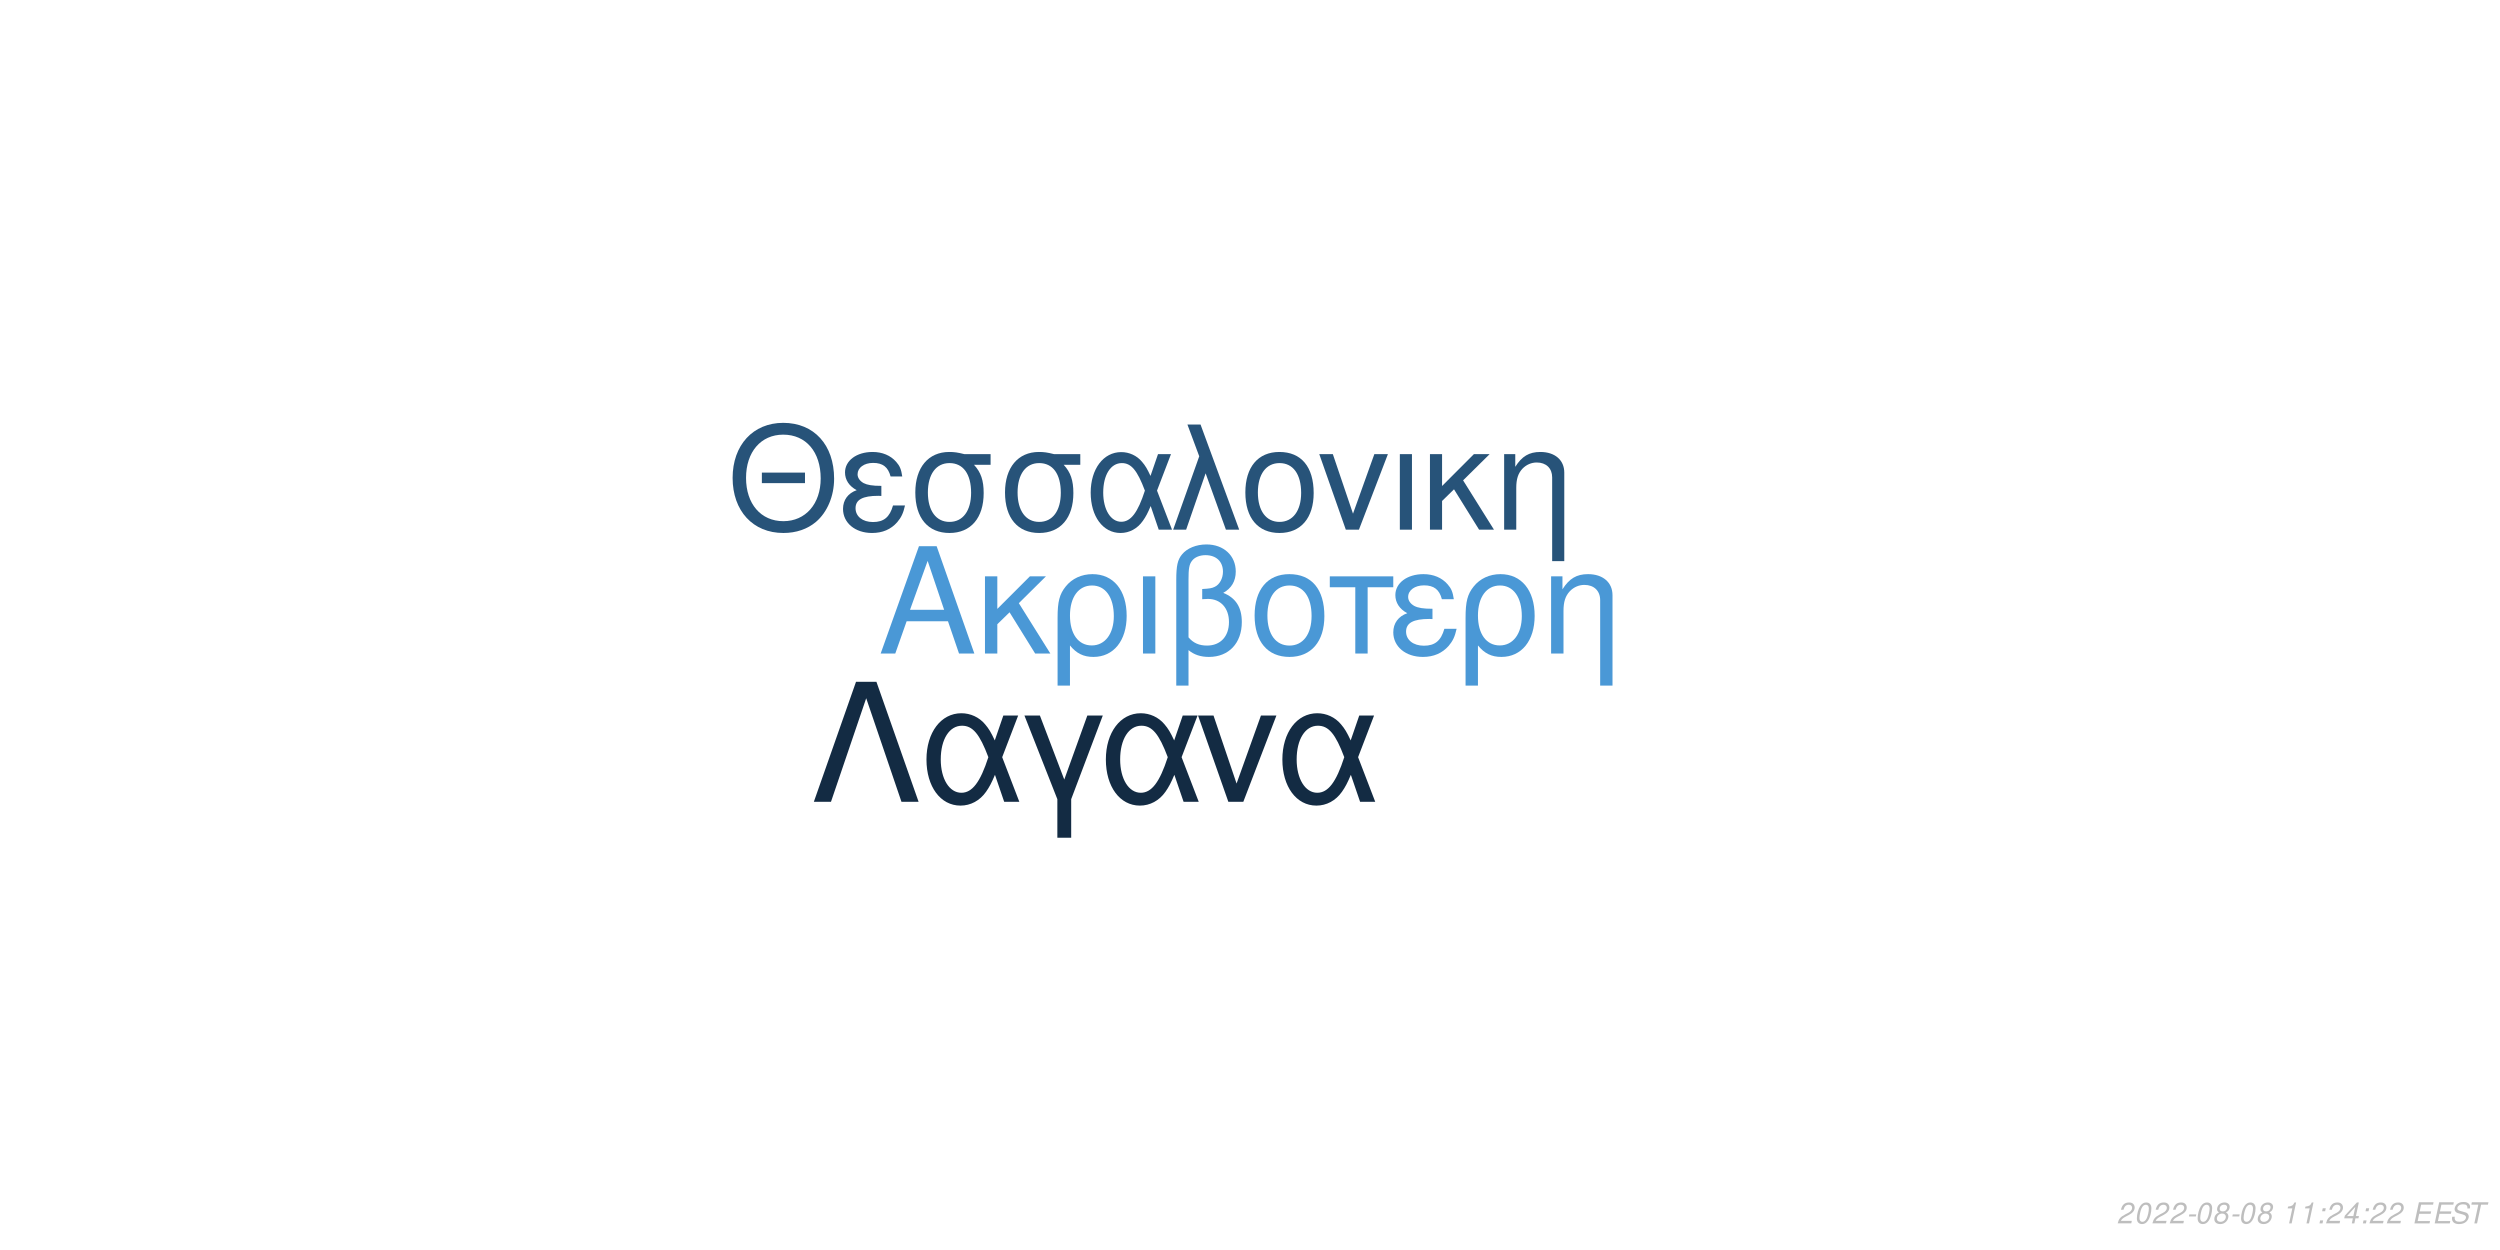
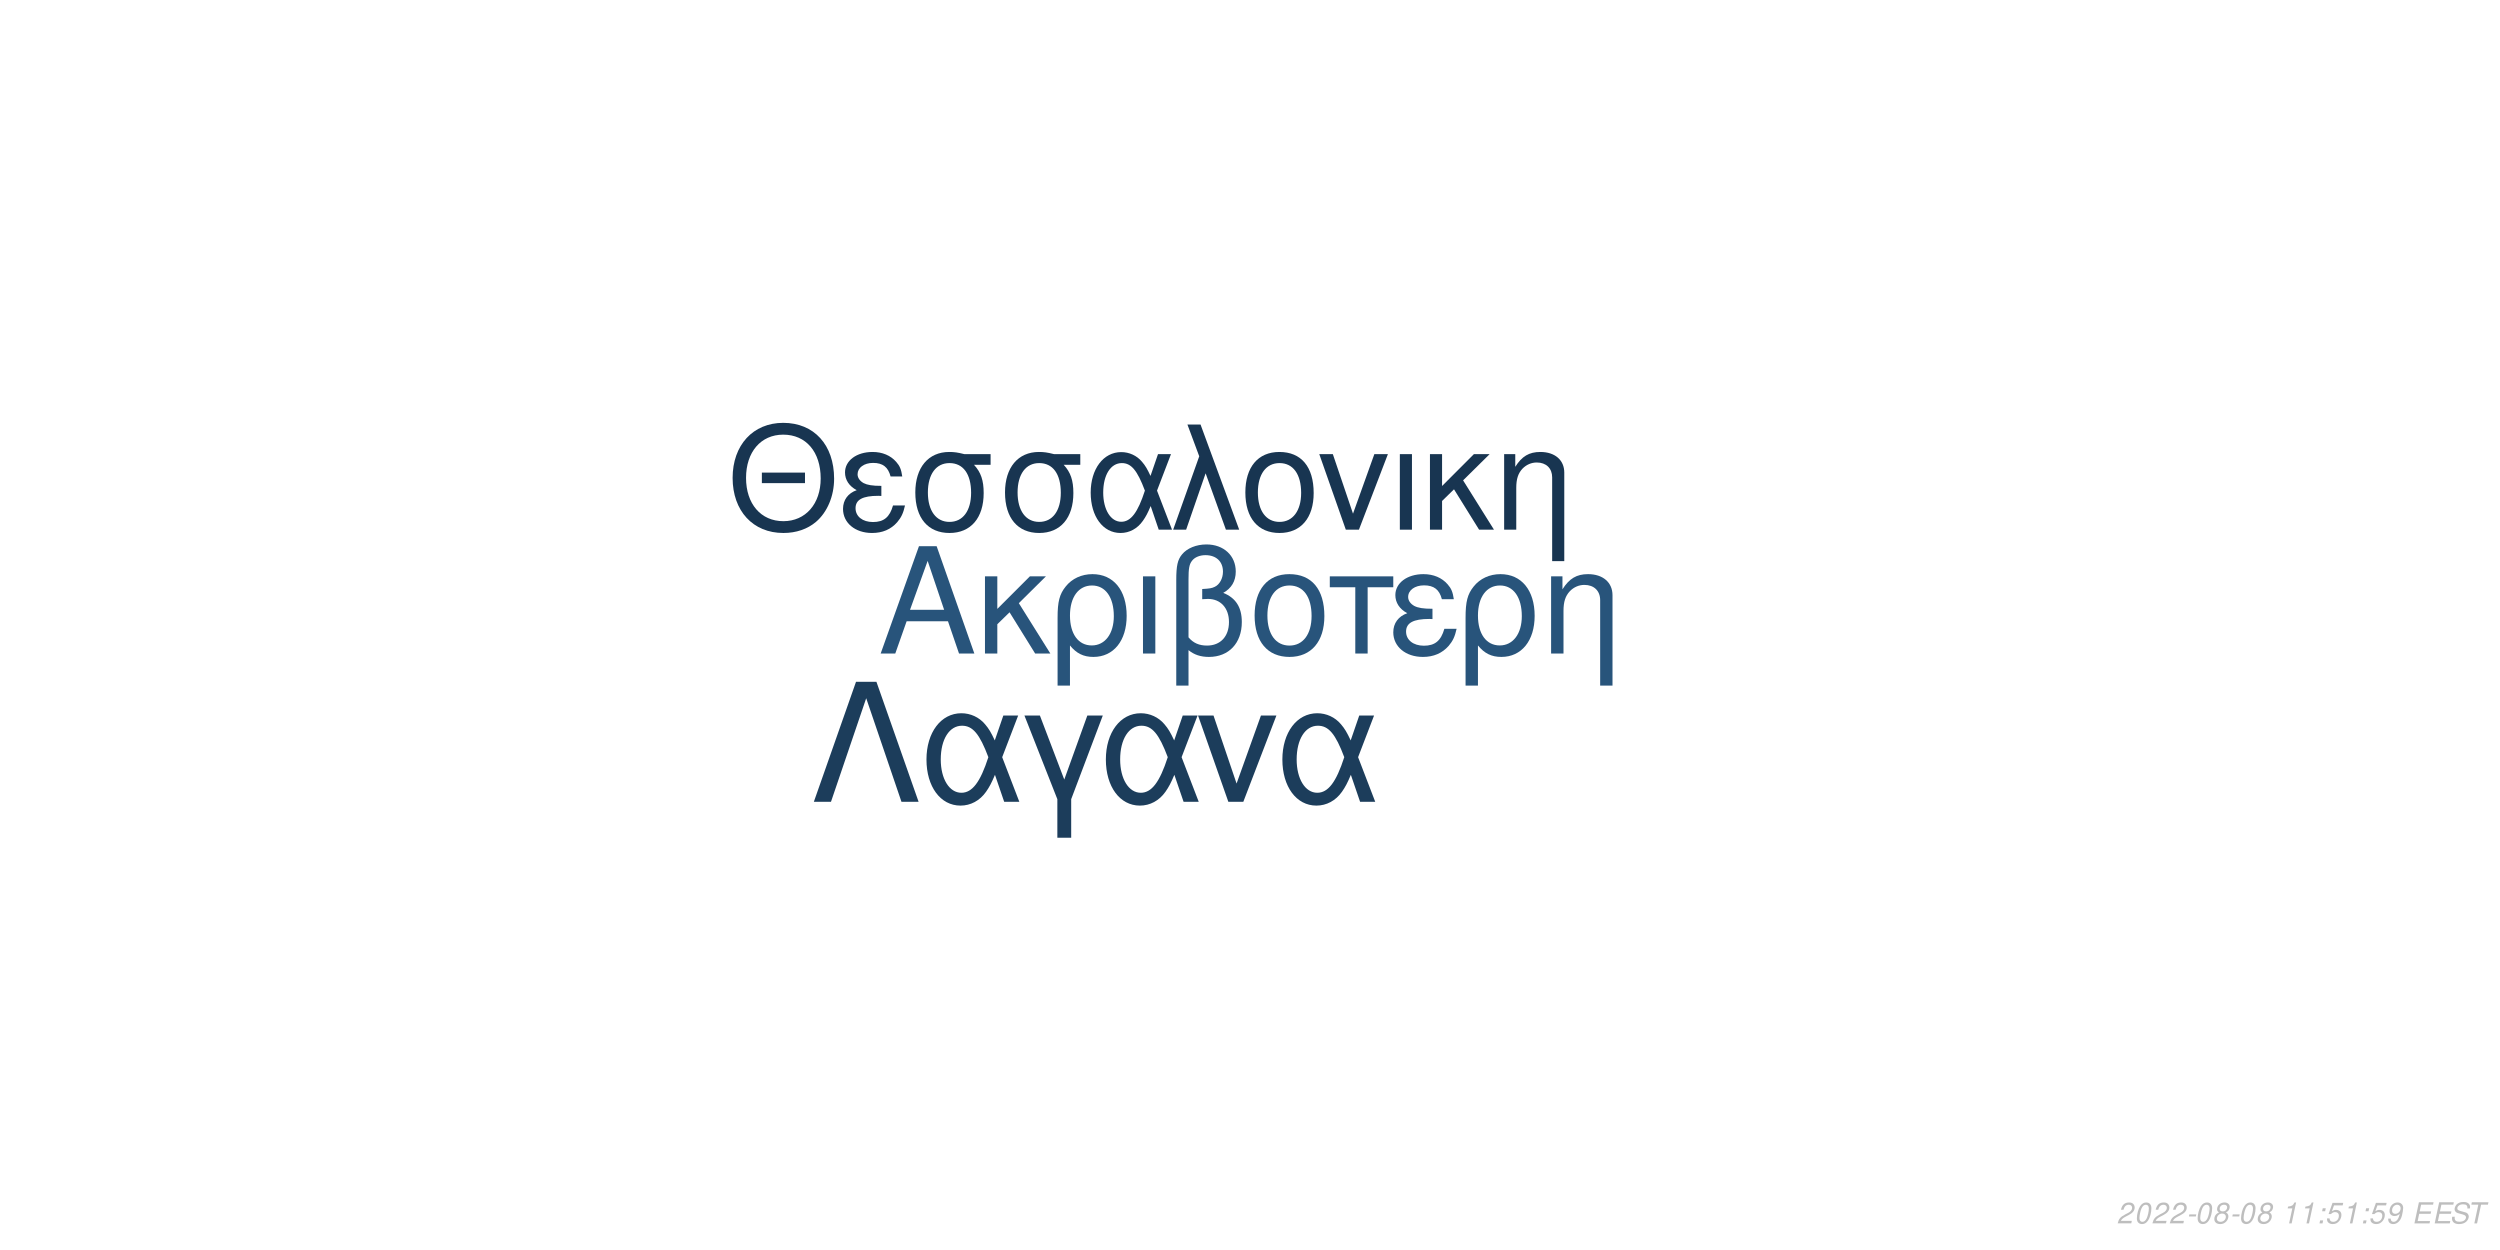
<svg xmlns="http://www.w3.org/2000/svg" xmlns:xlink="http://www.w3.org/1999/xlink" width="864pt" height="432pt" viewBox="0 0 864 432" version="1.1">
  <defs>
    <g>
      <symbol overflow="visible" id="glyph0-0">
        <path style="stroke:none;" d="" />
      </symbol>
      <symbol overflow="visible" id="glyph0-1">
        <path style="stroke:none;" d="M 24.125 -11.141 L 27.938 0 L 33.234 0 L 20.203 -37.094 L 14.094 -37.094 L 0.859 0 L 5.906 0 L 9.828 -11.141 Z M 22.797 -15.109 L 11 -15.109 L 17.094 -32.016 Z M 22.797 -15.109 " />
      </symbol>
      <symbol overflow="visible" id="glyph0-2">
        <path style="stroke:none;" d="M 7.172 -15.422 L 7.172 -26.672 L 2.906 -26.672 L 2.906 0 L 7.172 0 L 7.172 -10.125 L 11.406 -14.25 L 20.25 0 L 25.5 0 L 14.609 -17.406 L 23.969 -26.672 L 18.422 -26.672 Z M 7.172 -15.422 " />
      </symbol>
      <symbol overflow="visible" id="glyph0-3">
        <path style="stroke:none;" d="M 3 11.094 L 7.281 11.094 L 7.281 -2.797 C 9.516 -0.047 11.953 1.172 15.375 1.172 C 22.344 1.172 26.875 -4.422 26.875 -13.031 C 26.875 -21.891 22.297 -27.438 15.062 -27.438 C 11.297 -27.438 7.984 -25.906 5.797 -23.156 C 3.672 -20.516 3 -17.969 3 -12.359 Z M 14.906 -23.516 C 19.547 -23.516 22.438 -19.438 22.438 -12.922 C 22.438 -6.812 19.391 -2.797 14.812 -2.797 C 10.172 -2.797 7.281 -6.766 7.281 -13.125 C 7.281 -19.484 10.234 -23.516 14.906 -23.516 Z M 14.906 -23.516 " />
      </symbol>
      <symbol overflow="visible" id="glyph0-4">
        <path style="stroke:none;" d="M 3.516 0 L 7.781 0 L 7.781 -26.672 L 3.516 -26.672 Z M 3.516 0 " />
      </symbol>
      <symbol overflow="visible" id="glyph0-5">
        <path style="stroke:none;" d="M 4.016 11.094 L 8.25 11.094 L 8.25 -1.172 C 10.172 0.406 12.422 1.172 15.312 1.172 C 22.188 1.172 26.672 -3.609 26.672 -10.891 C 26.672 -15.984 24.578 -19.234 20.25 -20.969 C 23.109 -22.547 24.578 -25.031 24.578 -28.344 C 24.578 -33.844 20.406 -37.703 14.453 -37.703 C 10.938 -37.703 7.734 -36.391 6 -34.25 C 4.484 -32.422 4.016 -30.328 4.016 -25.391 Z M 8.25 -25.656 C 8.25 -29.359 8.5 -30.844 9.469 -32.062 C 10.375 -33.281 12.156 -34 14.094 -34 C 17.812 -34 20.156 -31.812 20.156 -28.297 C 20.156 -25.953 18.984 -23.812 17.297 -23.047 C 16.281 -22.547 15.469 -22.438 12.984 -22.297 L 12.984 -18.781 C 13.734 -18.828 14.344 -18.875 14.969 -18.875 C 19.344 -18.875 22.234 -15.719 22.234 -10.891 C 22.234 -5.906 19.281 -2.75 14.656 -2.75 C 11.953 -2.75 9.922 -3.609 8.25 -5.594 Z M 8.25 -25.656 " />
      </symbol>
      <symbol overflow="visible" id="glyph0-6">
        <path style="stroke:none;" d="M 14.094 -27.438 C 6.562 -27.438 2.094 -22.094 2.094 -13.125 C 2.094 -4.125 6.562 1.172 14.141 1.172 C 21.672 1.172 26.203 -4.172 26.203 -12.922 C 26.203 -22.188 21.828 -27.438 14.094 -27.438 Z M 14.141 -23.516 C 18.938 -23.516 21.781 -19.594 21.781 -12.984 C 21.781 -6.672 18.828 -2.75 14.141 -2.75 C 9.422 -2.75 6.516 -6.672 6.516 -13.125 C 6.516 -19.594 9.422 -23.516 14.141 -23.516 Z M 14.141 -23.516 " />
      </symbol>
      <symbol overflow="visible" id="glyph0-7">
        <path style="stroke:none;" d="M 7.891 0 L 12.156 0 L 12.156 -22.906 L 21.016 -22.906 L 21.016 -26.672 L -0.922 -26.672 L -0.922 -22.906 L 7.891 -22.906 Z M 7.891 0 " />
      </symbol>
      <symbol overflow="visible" id="glyph0-8">
        <path style="stroke:none;" d="M 14.562 -15.469 C 11.344 -15.469 9.562 -15.781 8.297 -16.438 C 6.922 -17.203 6.156 -18.328 6.156 -19.547 C 6.156 -21.891 8.453 -23.562 11.656 -23.562 C 15.062 -23.562 16.953 -22.094 17.812 -18.781 L 21.938 -18.781 C 21.578 -21.266 21.062 -22.5 19.797 -23.922 C 17.812 -26.203 14.906 -27.438 11.453 -27.438 C 5.797 -27.438 1.734 -24.375 1.734 -20.203 C 1.734 -17.609 3.156 -15.375 5.859 -13.938 C 2.797 -12.875 1.016 -10.484 1.016 -7.328 C 1.016 -2.391 5.297 1.172 11.25 1.172 C 14.969 1.172 17.906 -0.109 20.156 -2.641 C 21.578 -4.328 22.297 -5.797 22.906 -8.547 L 18.672 -8.547 C 17.5 -4.422 15.422 -2.703 11.609 -2.703 C 7.938 -2.703 5.438 -4.688 5.438 -7.578 C 5.438 -10.578 7.938 -11.953 13.484 -11.953 C 13.641 -11.953 14.094 -11.953 14.562 -11.906 Z M 14.562 -15.469 " />
      </symbol>
      <symbol overflow="visible" id="glyph0-9">
        <path style="stroke:none;" d="M 3.562 -26.672 L 3.562 0 L 7.844 0 L 7.844 -14.703 C 7.844 -17.906 8.5 -19.891 10.031 -21.531 C 11.406 -22.953 13.188 -23.719 15.062 -23.719 C 18.375 -23.719 20.516 -21.672 20.516 -18.469 L 20.516 11.094 L 24.781 11.094 L 24.781 -20.156 C 24.781 -24.578 21.469 -27.438 16.328 -27.438 C 12.359 -27.438 9.828 -25.906 7.484 -22.188 L 7.484 -26.672 Z M 3.562 -26.672 " />
      </symbol>
      <symbol overflow="visible" id="glyph1-0">
        <path style="stroke:none;" d="" />
      </symbol>
      <symbol overflow="visible" id="glyph1-1">
        <path style="stroke:none;" d="M 26.859 -19.734 L 11.953 -19.734 L 11.953 -16.094 L 26.859 -16.094 Z M 19.328 -36.922 C 8.922 -36.922 1.844 -29.25 1.844 -17.891 C 1.844 -6.484 8.875 1.141 19.391 1.141 C 23.812 1.141 27.703 -0.203 30.641 -2.688 C 34.578 -6.031 36.922 -11.656 36.922 -17.594 C 36.922 -29.297 30 -36.922 19.328 -36.922 Z M 19.328 -32.844 C 27.203 -32.844 32.281 -26.906 32.281 -17.688 C 32.281 -8.922 27.062 -2.938 19.391 -2.938 C 11.609 -2.938 6.484 -8.922 6.484 -17.891 C 6.484 -26.859 11.609 -32.844 19.328 -32.844 Z M 19.328 -32.844 " />
      </symbol>
      <symbol overflow="visible" id="glyph1-2">
        <path style="stroke:none;" d="M 14.25 -15.141 C 11.109 -15.141 9.375 -15.453 8.125 -16.094 C 6.781 -16.844 6.031 -17.938 6.031 -19.141 C 6.031 -21.422 8.266 -23.078 11.406 -23.078 C 14.75 -23.078 16.594 -21.625 17.438 -18.391 L 21.469 -18.391 C 21.125 -20.828 20.625 -22.031 19.391 -23.422 C 17.438 -25.656 14.594 -26.859 11.219 -26.859 C 5.688 -26.859 1.688 -23.875 1.688 -19.781 C 1.688 -17.234 3.094 -15.047 5.734 -13.656 C 2.734 -12.609 1 -10.266 1 -7.172 C 1 -2.344 5.188 1.141 11.016 1.141 C 14.656 1.141 17.547 -0.094 19.734 -2.594 C 21.125 -4.234 21.828 -5.688 22.422 -8.375 L 18.281 -8.375 C 17.141 -4.328 15.094 -2.641 11.359 -2.641 C 7.766 -2.641 5.328 -4.578 5.328 -7.422 C 5.328 -10.359 7.766 -11.703 13.203 -11.703 C 13.359 -11.703 13.797 -11.703 14.25 -11.656 Z M 14.25 -15.141 " />
      </symbol>
      <symbol overflow="visible" id="glyph1-3">
        <path style="stroke:none;" d="M 29 -26.109 L 19.938 -26.109 C 17.594 -26.703 16.438 -26.859 14.703 -26.859 C 7.469 -26.859 2.984 -21.469 2.984 -12.859 C 2.984 -4.031 7.375 1.141 14.797 1.141 C 22.172 1.141 26.609 -4.078 26.609 -12.656 C 26.609 -17.047 25.656 -19.828 23.266 -22.422 L 29 -22.422 Z M 14.797 -23.016 C 19.531 -23.016 22.266 -19.234 22.266 -12.75 C 22.266 -6.531 19.438 -2.688 14.797 -2.688 C 10.172 -2.688 7.328 -6.531 7.328 -12.859 C 7.328 -19.188 10.172 -23.016 14.797 -23.016 Z M 14.797 -23.016 " />
      </symbol>
      <symbol overflow="visible" id="glyph1-4">
        <path style="stroke:none;" d="M 29.344 -26.109 L 24.859 -26.109 L 22.266 -18.578 C 21.125 -21.031 20.484 -22.125 19.328 -23.469 C 17.547 -25.609 14.906 -26.812 12.156 -26.812 C 5.984 -26.812 1.594 -20.984 1.594 -12.812 C 1.594 -4.578 5.828 1.141 11.906 1.141 C 14.953 1.141 17.734 -0.344 19.625 -3.047 C 20.672 -4.531 21.281 -5.688 22.328 -8.172 L 25.109 0 L 29.703 0 L 24.516 -13.5 Z M 20.328 -13.5 C 17.891 -5.922 15.453 -2.734 12.156 -2.734 C 8.516 -2.734 5.922 -6.922 5.922 -12.812 C 5.922 -18.938 8.516 -23.016 12.359 -23.016 C 15.594 -23.016 17.688 -20.531 20.328 -13.5 Z M 20.328 -13.5 " />
      </symbol>
      <symbol overflow="visible" id="glyph1-5">
        <path style="stroke:none;" d="M 1.094 0 L 5.578 0 L 12.312 -19.484 L 19.328 0 L 23.922 0 L 10.562 -36.328 L 6.031 -36.328 L 10.109 -25.359 Z M 1.094 0 " />
      </symbol>
      <symbol overflow="visible" id="glyph1-6">
        <path style="stroke:none;" d="M 13.797 -26.859 C 6.422 -26.859 2.047 -21.625 2.047 -12.859 C 2.047 -4.031 6.422 1.141 13.859 1.141 C 21.234 1.141 25.656 -4.078 25.656 -12.656 C 25.656 -21.719 21.375 -26.859 13.797 -26.859 Z M 13.859 -23.016 C 18.531 -23.016 21.328 -19.188 21.328 -12.703 C 21.328 -6.531 18.438 -2.688 13.859 -2.688 C 9.219 -2.688 6.375 -6.531 6.375 -12.859 C 6.375 -19.188 9.219 -23.016 13.859 -23.016 Z M 13.859 -23.016 " />
      </symbol>
      <symbol overflow="visible" id="glyph1-7">
        <path style="stroke:none;" d="M 14.297 0 L 24.312 -26.109 L 19.625 -26.109 L 12.25 -5.531 L 5.281 -26.109 L 0.594 -26.109 L 9.766 0 Z M 14.297 0 " />
      </symbol>
      <symbol overflow="visible" id="glyph1-8">
        <path style="stroke:none;" d="M 3.438 0 L 7.625 0 L 7.625 -26.109 L 3.438 -26.109 Z M 3.438 0 " />
      </symbol>
      <symbol overflow="visible" id="glyph1-9">
        <path style="stroke:none;" d="M 7.031 -15.094 L 7.031 -26.109 L 2.844 -26.109 L 2.844 0 L 7.031 0 L 7.031 -9.922 L 11.156 -13.953 L 19.828 0 L 24.969 0 L 14.297 -17.047 L 23.469 -26.109 L 18.031 -26.109 Z M 7.031 -15.094 " />
      </symbol>
      <symbol overflow="visible" id="glyph1-10">
        <path style="stroke:none;" d="M 3.484 -26.109 L 3.484 0 L 7.672 0 L 7.672 -14.406 C 7.672 -17.547 8.328 -19.484 9.812 -21.078 C 11.156 -22.469 12.906 -23.219 14.75 -23.219 C 17.984 -23.219 20.078 -21.234 20.078 -18.094 L 20.078 10.859 L 24.266 10.859 L 24.266 -19.734 C 24.266 -24.062 21.031 -26.859 16 -26.859 C 12.109 -26.859 9.609 -25.359 7.328 -21.719 L 7.328 -26.109 Z M 3.484 -26.109 " />
      </symbol>
      <symbol overflow="visible" id="glyph2-0">
        <path style="stroke:none;" d="" />
      </symbol>
      <symbol overflow="visible" id="glyph2-1">
        <path style="stroke:none;" d="M 22.531 -41.484 L 15.484 -41.484 L 0.906 0 L 6.828 0 L 19 -35.797 L 31.188 0 L 37.109 0 Z M 22.531 -41.484 " />
      </symbol>
      <symbol overflow="visible" id="glyph2-2">
        <path style="stroke:none;" d="M 33.516 -29.812 L 28.391 -29.812 L 25.438 -21.219 C 24.125 -24.016 23.391 -25.266 22.078 -26.797 C 20.031 -29.25 17.016 -30.609 13.891 -30.609 C 6.828 -30.609 1.828 -23.953 1.828 -14.625 C 1.828 -5.234 6.656 1.312 13.594 1.312 C 17.078 1.312 20.266 -0.391 22.422 -3.469 C 23.609 -5.172 24.297 -6.484 25.5 -9.328 L 28.688 0 L 33.922 0 L 28 -15.422 Z M 23.219 -15.422 C 20.422 -6.766 17.641 -3.125 13.891 -3.125 C 9.734 -3.125 6.766 -7.906 6.766 -14.625 C 6.766 -21.625 9.734 -26.297 14.109 -26.297 C 17.812 -26.297 20.203 -23.453 23.219 -15.422 Z M 23.219 -15.422 " />
      </symbol>
      <symbol overflow="visible" id="glyph2-3">
        <path style="stroke:none;" d="M 12.062 12.406 L 16.844 12.406 L 16.844 -0.906 L 27.766 -29.812 L 22.422 -29.812 L 14.453 -7.688 L 6.031 -29.812 L 0.688 -29.812 L 12.062 -0.906 Z M 12.062 12.406 " />
      </symbol>
      <symbol overflow="visible" id="glyph2-4">
        <path style="stroke:none;" d="M 16.328 0 L 27.766 -29.812 L 22.422 -29.812 L 14 -6.312 L 6.031 -29.812 L 0.688 -29.812 L 11.156 0 Z M 16.328 0 " />
      </symbol>
      <symbol overflow="visible" id="glyph3-0">
        <path style="stroke:none;" d="" />
      </symbol>
      <symbol overflow="visible" id="glyph3-1">
        <path style="stroke:none;" d="M 5.234 -0.875 L 1.469 -0.875 C 1.641 -1.375 2.203 -1.891 3.109 -2.344 L 4.234 -2.938 C 5.562 -3.625 6.219 -4.469 6.219 -5.484 C 6.219 -5.938 6.062 -6.359 5.797 -6.656 C 5.469 -7.047 4.984 -7.234 4.312 -7.234 C 2.766 -7.234 1.891 -6.453 1.484 -4.734 L 2.375 -4.734 C 2.484 -5.188 2.609 -5.484 2.797 -5.75 C 3.094 -6.203 3.609 -6.453 4.188 -6.453 C 4.891 -6.453 5.344 -6.031 5.344 -5.375 C 5.344 -4.703 4.859 -4.094 4.016 -3.656 L 2.984 -3.125 C 1.234 -2.188 0.797 -1.656 0.344 -0.016 L 5.047 -0.016 Z M 5.234 -0.875 " />
      </symbol>
      <symbol overflow="visible" id="glyph3-2">
        <path style="stroke:none;" d="M 4.203 -7.234 C 3.375 -7.234 2.688 -6.812 2.125 -5.984 C 1.484 -5.047 0.984 -3.188 0.984 -1.734 C 0.984 -1.109 1.172 -0.562 1.484 -0.266 C 1.797 0.047 2.281 0.234 2.766 0.234 C 3.625 0.234 4.281 -0.156 4.859 -1.016 C 5.516 -1.953 6 -3.797 6 -5.266 C 6 -6.5 5.328 -7.234 4.203 -7.234 Z M 4.094 -6.453 C 4.734 -6.453 5.125 -5.984 5.125 -5.156 C 5.125 -4.203 4.781 -2.625 4.406 -1.812 C 3.984 -0.938 3.516 -0.547 2.875 -0.547 C 2.25 -0.547 1.875 -1.031 1.875 -1.828 C 1.875 -2.797 2.203 -4.344 2.594 -5.203 C 2.984 -6.047 3.453 -6.453 4.094 -6.453 Z M 4.094 -6.453 " />
      </symbol>
      <symbol overflow="visible" id="glyph3-3">
        <path style="stroke:none;" d="M 3.516 -3.125 L 1.125 -3.125 L 0.969 -2.406 L 3.359 -2.406 Z M 3.516 -3.125 " />
      </symbol>
      <symbol overflow="visible" id="glyph3-4">
        <path style="stroke:none;" d="M 4.766 -3.797 C 5.078 -3.969 5.234 -4.078 5.438 -4.234 C 5.812 -4.594 6.062 -5.172 6.062 -5.734 C 6.062 -6.625 5.344 -7.234 4.266 -7.234 C 2.812 -7.234 1.703 -6.219 1.703 -4.875 C 1.703 -4.406 1.875 -4.125 2.359 -3.812 C 1.297 -3.312 0.75 -2.516 0.75 -1.469 C 0.75 -0.438 1.547 0.234 2.812 0.234 C 3.656 0.234 4.359 -0.094 4.938 -0.734 C 5.359 -1.234 5.609 -1.859 5.609 -2.438 C 5.609 -3.047 5.312 -3.516 4.766 -3.797 Z M 4.109 -6.453 C 4.797 -6.453 5.188 -6.125 5.188 -5.578 C 5.188 -5.266 5.062 -4.922 4.859 -4.672 C 4.562 -4.312 4.188 -4.156 3.656 -4.156 C 2.984 -4.156 2.594 -4.453 2.594 -4.984 C 2.594 -5.859 3.203 -6.453 4.109 -6.453 Z M 3.453 -3.406 C 4.234 -3.406 4.734 -2.984 4.734 -2.312 C 4.734 -1.312 3.922 -0.547 2.875 -0.547 C 2.125 -0.547 1.625 -0.969 1.625 -1.625 C 1.625 -2.609 2.438 -3.406 3.453 -3.406 Z M 3.453 -3.406 " />
      </symbol>
      <symbol overflow="visible" id="glyph3-5">
        <path style="stroke:none;" d="" />
      </symbol>
      <symbol overflow="visible" id="glyph3-6">
        <path style="stroke:none;" d="M 3.703 -5.188 L 2.594 0 L 3.469 0 L 5.016 -7.234 L 4.438 -7.234 C 3.906 -6.156 3.688 -6.016 2.234 -5.812 L 2.109 -5.188 Z M 3.703 -5.188 " />
      </symbol>
      <symbol overflow="visible" id="glyph3-7">
        <path style="stroke:none;" d="M 2.359 -1.031 L 1.312 -1.031 L 1.094 0 L 2.141 0 Z M 3.266 -5.234 L 2.219 -5.234 L 2 -4.203 L 3.047 -4.203 Z M 3.266 -5.234 " />
      </symbol>
      <symbol overflow="visible" id="glyph3-8">
-         <path style="stroke:none;" d="M 3.625 -1.75 L 3.266 0 L 4.141 0 L 4.516 -1.75 L 5.562 -1.75 L 5.734 -2.531 L 4.688 -2.531 L 5.688 -7.234 L 5.016 -7.234 L 0.844 -2.672 L 0.641 -1.75 Z M 3.797 -2.531 L 1.594 -2.531 L 4.469 -5.703 Z M 3.797 -2.531 " />
+         <path style="stroke:none;" d="M 6.297 -7.094 L 2.594 -7.094 L 1.234 -3.234 L 2.047 -3.234 C 2.656 -3.766 2.938 -3.906 3.531 -3.906 C 4.328 -3.906 4.797 -3.453 4.797 -2.688 C 4.797 -1.438 3.969 -0.547 2.828 -0.547 C 2.031 -0.547 1.609 -0.938 1.578 -1.734 L 0.703 -1.734 L 0.703 -1.516 C 0.703 -0.938 0.844 -0.547 1.188 -0.266 C 1.562 0.062 2.078 0.234 2.703 0.234 C 3.656 0.234 4.391 -0.156 4.984 -0.922 C 5.422 -1.5 5.672 -2.234 5.672 -2.953 C 5.672 -4 4.938 -4.672 3.812 -4.672 C 3.328 -4.672 2.906 -4.547 2.406 -4.234 L 3.109 -6.219 L 6.109 -6.219 Z M 6.297 -7.094 " />
      </symbol>
      <symbol overflow="visible" id="glyph3-9">
+         <path style="stroke:none;" d="M 0.844 -1.656 C 0.844 -1.547 0.844 -1.438 0.844 -1.375 C 0.844 -0.406 1.531 0.234 2.578 0.234 C 3.203 0.234 3.766 0.016 4.297 -0.438 C 4.938 -1 5.312 -1.656 5.594 -2.719 C 5.844 -3.672 6.016 -4.766 6.016 -5.375 C 6.016 -5.844 5.844 -6.328 5.547 -6.656 C 5.203 -7.031 4.703 -7.234 4.062 -7.234 C 2.516 -7.234 1.297 -5.938 1.297 -4.266 C 1.297 -3.203 1.984 -2.547 3.047 -2.547 C 3.484 -2.547 3.953 -2.672 4.281 -2.891 C 4.406 -2.984 4.547 -3.078 4.828 -3.344 C 4.438 -1.484 3.703 -0.547 2.703 -0.547 C 2.109 -0.547 1.719 -0.938 1.719 -1.547 L 1.719 -1.656 Z M 3.953 -6.453 C 4.625 -6.453 5.141 -5.953 5.141 -5.281 C 5.141 -4.188 4.312 -3.312 3.297 -3.312 C 2.594 -3.312 2.172 -3.734 2.172 -4.453 C 2.172 -5.562 2.984 -6.453 3.953 -6.453 Z M 3.953 -6.453 " />
+       </symbol>
+       <symbol overflow="visible" id="glyph3-10">
        <path style="stroke:none;" d="M 2.547 -3.312 L 6.5 -3.312 L 6.688 -4.141 L 2.719 -4.141 L 3.219 -6.469 L 7.344 -6.469 L 7.516 -7.297 L 2.453 -7.297 L 0.906 0 L 6.125 0 L 6.297 -0.812 L 2.016 -0.812 Z M 2.547 -3.312 " />
      </symbol>
-       <symbol overflow="visible" id="glyph3-10">
+       <symbol overflow="visible" id="glyph3-11">
        <path style="stroke:none;" d="M 7.062 -5.156 C 7.125 -5.438 7.141 -5.562 7.141 -5.703 C 7.141 -6.156 6.938 -6.594 6.594 -6.891 C 6.188 -7.25 5.656 -7.406 4.875 -7.406 C 3.844 -7.406 3.047 -7.125 2.5 -6.562 C 2.094 -6.141 1.781 -5.438 1.781 -4.922 C 1.781 -4.297 2.219 -3.766 2.891 -3.562 L 4.594 -3.094 C 5.406 -2.859 5.734 -2.578 5.734 -2.094 C 5.734 -1.781 5.547 -1.406 5.266 -1.141 C 4.844 -0.766 4.266 -0.578 3.453 -0.578 C 2.328 -0.578 1.812 -0.984 1.812 -1.906 C 1.812 -2.047 1.812 -2.125 1.844 -2.312 L 0.984 -2.312 C 0.906 -2.062 0.891 -1.906 0.891 -1.688 C 0.891 -0.484 1.797 0.234 3.297 0.234 C 4.359 0.234 5.234 -0.062 5.812 -0.609 C 6.344 -1.078 6.688 -1.797 6.688 -2.375 C 6.688 -2.641 6.609 -2.906 6.453 -3.156 C 6.234 -3.5 5.938 -3.703 5.469 -3.828 L 3.75 -4.312 C 2.984 -4.547 2.734 -4.734 2.734 -5.188 C 2.734 -5.547 2.875 -5.844 3.188 -6.109 C 3.547 -6.438 4.031 -6.594 4.703 -6.594 C 5.266 -6.594 5.688 -6.484 5.906 -6.297 C 6.094 -6.125 6.219 -5.797 6.219 -5.516 C 6.219 -5.422 6.203 -5.344 6.188 -5.156 Z M 7.062 -5.156 " />
      </symbol>
-       <symbol overflow="visible" id="glyph3-11">
+       <symbol overflow="visible" id="glyph3-12">
        <path style="stroke:none;" d="M 4.938 -6.469 L 7.312 -6.469 L 7.484 -7.297 L 1.75 -7.297 L 1.578 -6.469 L 3.984 -6.469 L 2.609 0 L 3.547 0 Z M 4.938 -6.469 " />
      </symbol>
    </g>
  </defs>
  <g id="surface1">
    <rect x="0" y="0" width="864" height="432" style="fill:rgb(100%,100%,100%);fill-opacity:1;stroke:none;" />
-     <g style="fill:rgb(29.02%,59.608%,83.922%);fill-opacity:1;">
+     <g style="fill:rgb(15.686%,32.941%,48.235%);fill-opacity:1;">
      <use xlink:href="#glyph0-1" x="303.5" y="225.861" />
      <use xlink:href="#glyph0-2" x="337.5" y="225.861" />
      <use xlink:href="#glyph0-3" x="362.5" y="225.861" />
      <use xlink:href="#glyph0-4" x="391.5" y="225.861" />
      <use xlink:href="#glyph0-5" x="402.5" y="225.861" />
      <use xlink:href="#glyph0-6" x="431.5" y="225.861" />
      <use xlink:href="#glyph0-7" x="460.5" y="225.861" />
      <use xlink:href="#glyph0-8" x="480.5" y="225.861" />
      <use xlink:href="#glyph0-3" x="503.5" y="225.861" />
      <use xlink:href="#glyph0-9" x="532.5" y="225.861" />
    </g>
-     <g style="fill:rgb(15.294%,32.549%,47.451%);fill-opacity:1;">
+     <g style="fill:rgb(9.412%,20.784%,31.765%);fill-opacity:1;">
      <use xlink:href="#glyph1-1" x="251.348" y="183.058" />
      <use xlink:href="#glyph1-2" x="290.348" y="183.058" />
      <use xlink:href="#glyph1-3" x="313.348" y="183.058" />
      <use xlink:href="#glyph1-3" x="344.348" y="183.058" />
      <use xlink:href="#glyph1-4" x="375.348" y="183.058" />
      <use xlink:href="#glyph1-5" x="404.348" y="183.058" />
      <use xlink:href="#glyph1-6" x="428.348" y="183.058" />
      <use xlink:href="#glyph1-7" x="455.348" y="183.058" />
      <use xlink:href="#glyph1-8" x="480.348" y="183.058" />
      <use xlink:href="#glyph1-9" x="491.348" y="183.058" />
      <use xlink:href="#glyph1-10" x="516.348" y="183.058" />
    </g>
-     <g style="fill:rgb(7.451%,16.863%,26.275%);fill-opacity:1;">
+     <g style="fill:rgb(10.98%,23.922%,35.686%);fill-opacity:1;">
      <use xlink:href="#glyph2-1" x="280.359" y="277.105" />
      <use xlink:href="#glyph2-2" x="318.359" y="277.105" />
      <use xlink:href="#glyph2-3" x="353.359" y="277.105" />
      <use xlink:href="#glyph2-2" x="380.359" y="277.105" />
      <use xlink:href="#glyph2-4" x="413.359" y="277.105" />
      <use xlink:href="#glyph2-2" x="441.359" y="277.105" />
    </g>
    <g style="fill:rgb(74.51%,74.51%,74.51%);fill-opacity:1;">
      <use xlink:href="#glyph3-1" x="731.52" y="422.81" />
      <use xlink:href="#glyph3-2" x="737.52" y="422.81" />
      <use xlink:href="#glyph3-1" x="743.52" y="422.81" />
      <use xlink:href="#glyph3-1" x="749.52" y="422.81" />
      <use xlink:href="#glyph3-3" x="755.52" y="422.81" />
      <use xlink:href="#glyph3-2" x="758.52" y="422.81" />
      <use xlink:href="#glyph3-4" x="764.52" y="422.81" />
      <use xlink:href="#glyph3-3" x="770.52" y="422.81" />
      <use xlink:href="#glyph3-2" x="773.52" y="422.81" />
      <use xlink:href="#glyph3-4" x="779.52" y="422.81" />
      <use xlink:href="#glyph3-5" x="785.52" y="422.81" />
      <use xlink:href="#glyph3-6" x="788.52" y="422.81" />
      <use xlink:href="#glyph3-6" x="794.52" y="422.81" />
      <use xlink:href="#glyph3-7" x="800.52" y="422.81" />
-       <use xlink:href="#glyph3-1" x="803.52" y="422.81" />
-       <use xlink:href="#glyph3-8" x="809.52" y="422.81" />
+       <use xlink:href="#glyph3-8" x="803.52" y="422.81" />
+       <use xlink:href="#glyph3-6" x="809.52" y="422.81" />
      <use xlink:href="#glyph3-7" x="815.52" y="422.81" />
-       <use xlink:href="#glyph3-1" x="818.52" y="422.81" />
-       <use xlink:href="#glyph3-1" x="824.52" y="422.81" />
+       <use xlink:href="#glyph3-8" x="818.52" y="422.81" />
+       <use xlink:href="#glyph3-9" x="824.52" y="422.81" />
      <use xlink:href="#glyph3-5" x="830.52" y="422.81" />
-       <use xlink:href="#glyph3-9" x="833.52" y="422.81" />
-       <use xlink:href="#glyph3-9" x="840.52" y="422.81" />
-       <use xlink:href="#glyph3-10" x="846.52" y="422.81" />
-       <use xlink:href="#glyph3-11" x="852.52" y="422.81" />
+       <use xlink:href="#glyph3-10" x="833.52" y="422.81" />
+       <use xlink:href="#glyph3-10" x="840.52" y="422.81" />
+       <use xlink:href="#glyph3-11" x="846.52" y="422.81" />
+       <use xlink:href="#glyph3-12" x="852.52" y="422.81" />
    </g>
  </g>
</svg>
